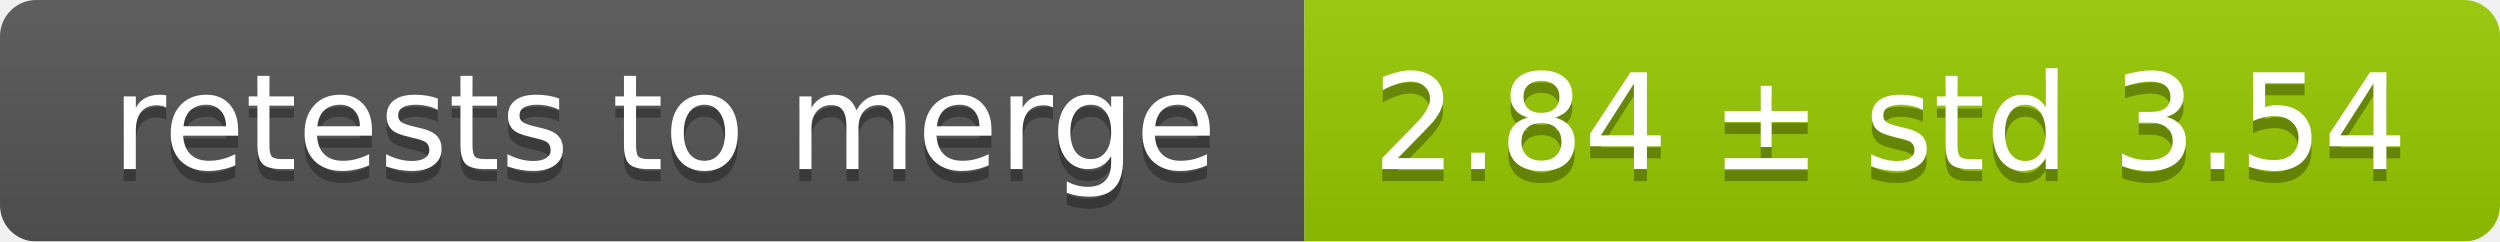
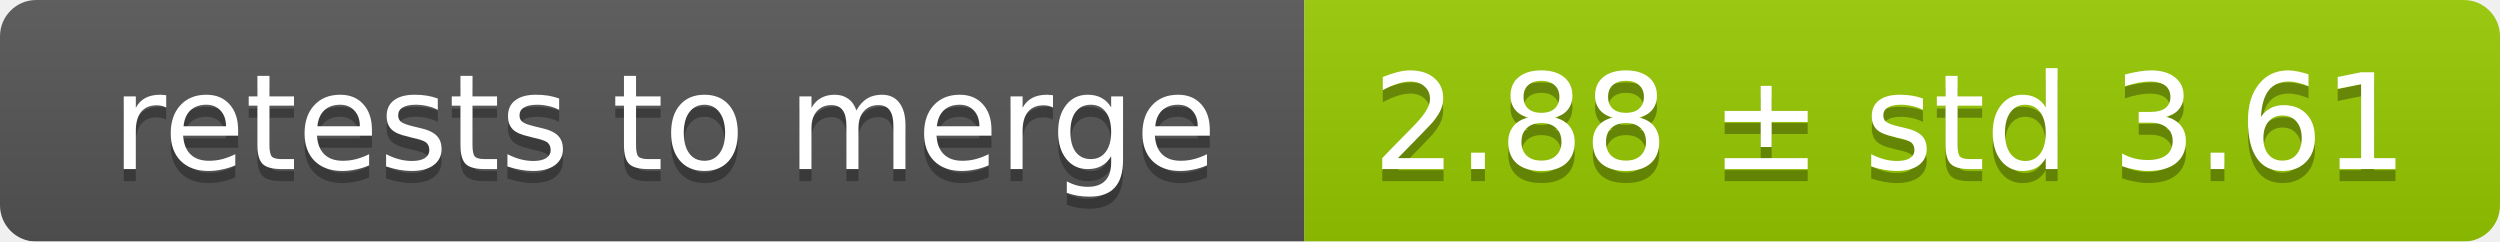
<svg xmlns="http://www.w3.org/2000/svg" width="207" height="20">
  <linearGradient id="smooth" x2="0" y2="100%">
    <stop offset="0" stop-color="#bbb" stop-opacity=".1" />
    <stop offset="1" stop-opacity=".1" />
  </linearGradient>
  <mask id="round">
    <rect width="207" height="20" rx="3" fill="#fff" />
  </mask>
  <g mask="url(#round)">
    <rect width="108" height="20" fill="#555" />
    <rect x="108" width="99" height="20" fill="#97ca00" />
    <rect width="207" height="20" fill="url(#smooth)" />
  </g>
  <g fill="#fff" text-anchor="middle" font-family="DejaVu Sans,Verdana,Geneva,sans-serif" font-size="11">
    <text x="55" y="15" fill="#010101" fill-opacity=".3">retests to merge</text>
    <text x="55" y="14">retests to merge</text>
-     <text x="156.5" y="15" fill="#010101" fill-opacity=".3">2.84 ± std 3.54</text>
-     <text x="156.5" y="14">2.84 ± std 3.54</text>
+     <text x="156.5" y="15" fill="#010101" fill-opacity=".3">2.88 ± std 3.61</text>
+     <text x="156.5" y="14">2.88 ± std 3.61</text>
  </g>
</svg>
